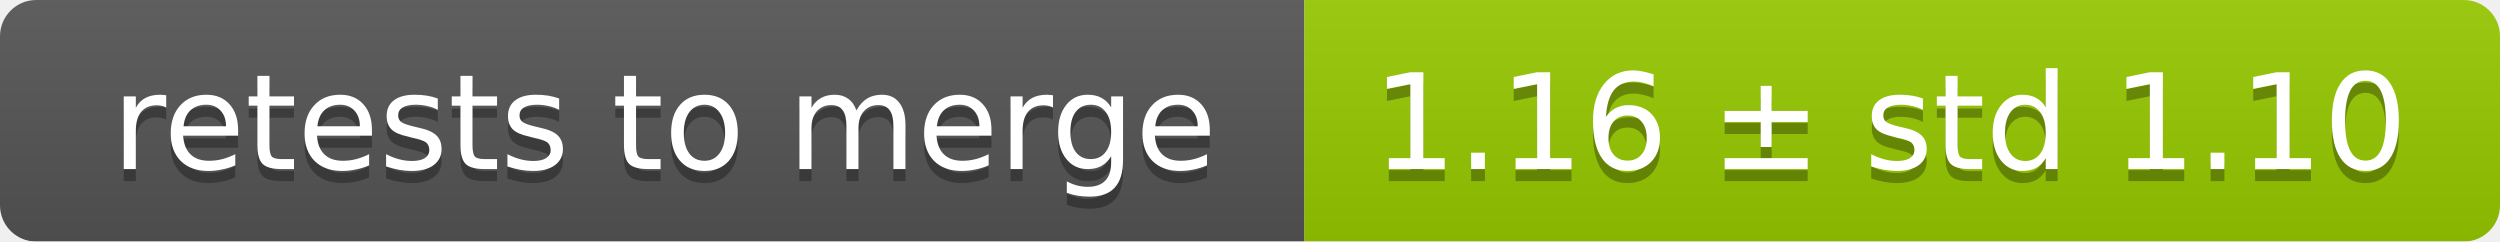
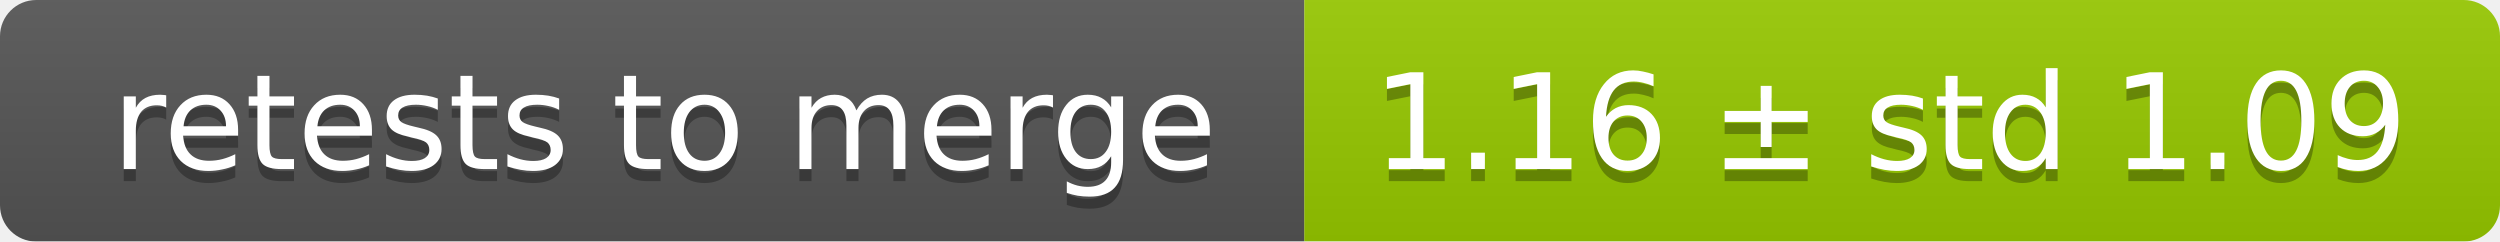
<svg xmlns="http://www.w3.org/2000/svg" width="207" height="20">
  <linearGradient id="smooth" x2="0" y2="100%">
    <stop offset="0" stop-color="#bbb" stop-opacity=".1" />
    <stop offset="1" stop-opacity=".1" />
  </linearGradient>
  <mask id="round">
    <rect width="207" height="20" rx="3" fill="#fff" />
  </mask>
  <g mask="url(#round)">
    <rect width="108" height="20" fill="#555" />
    <rect x="108" width="99" height="20" fill="#97ca00" />
    <rect width="207" height="20" fill="url(#smooth)" />
  </g>
  <g fill="#fff" text-anchor="middle" font-family="DejaVu Sans,Verdana,Geneva,sans-serif" font-size="11">
    <text x="55" y="15" fill="#010101" fill-opacity=".3">retests to merge</text>
    <text x="55" y="14">retests to merge</text>
-     <text x="156.5" y="15" fill="#010101" fill-opacity=".3">1.16 ± std 1.10</text>
-     <text x="156.5" y="14">1.16 ± std 1.10</text>
+     <text x="156.5" y="15" fill="#010101" fill-opacity=".3">1.16 ± std 1.09</text>
+     <text x="156.5" y="14">1.16 ± std 1.09</text>
  </g>
</svg>
